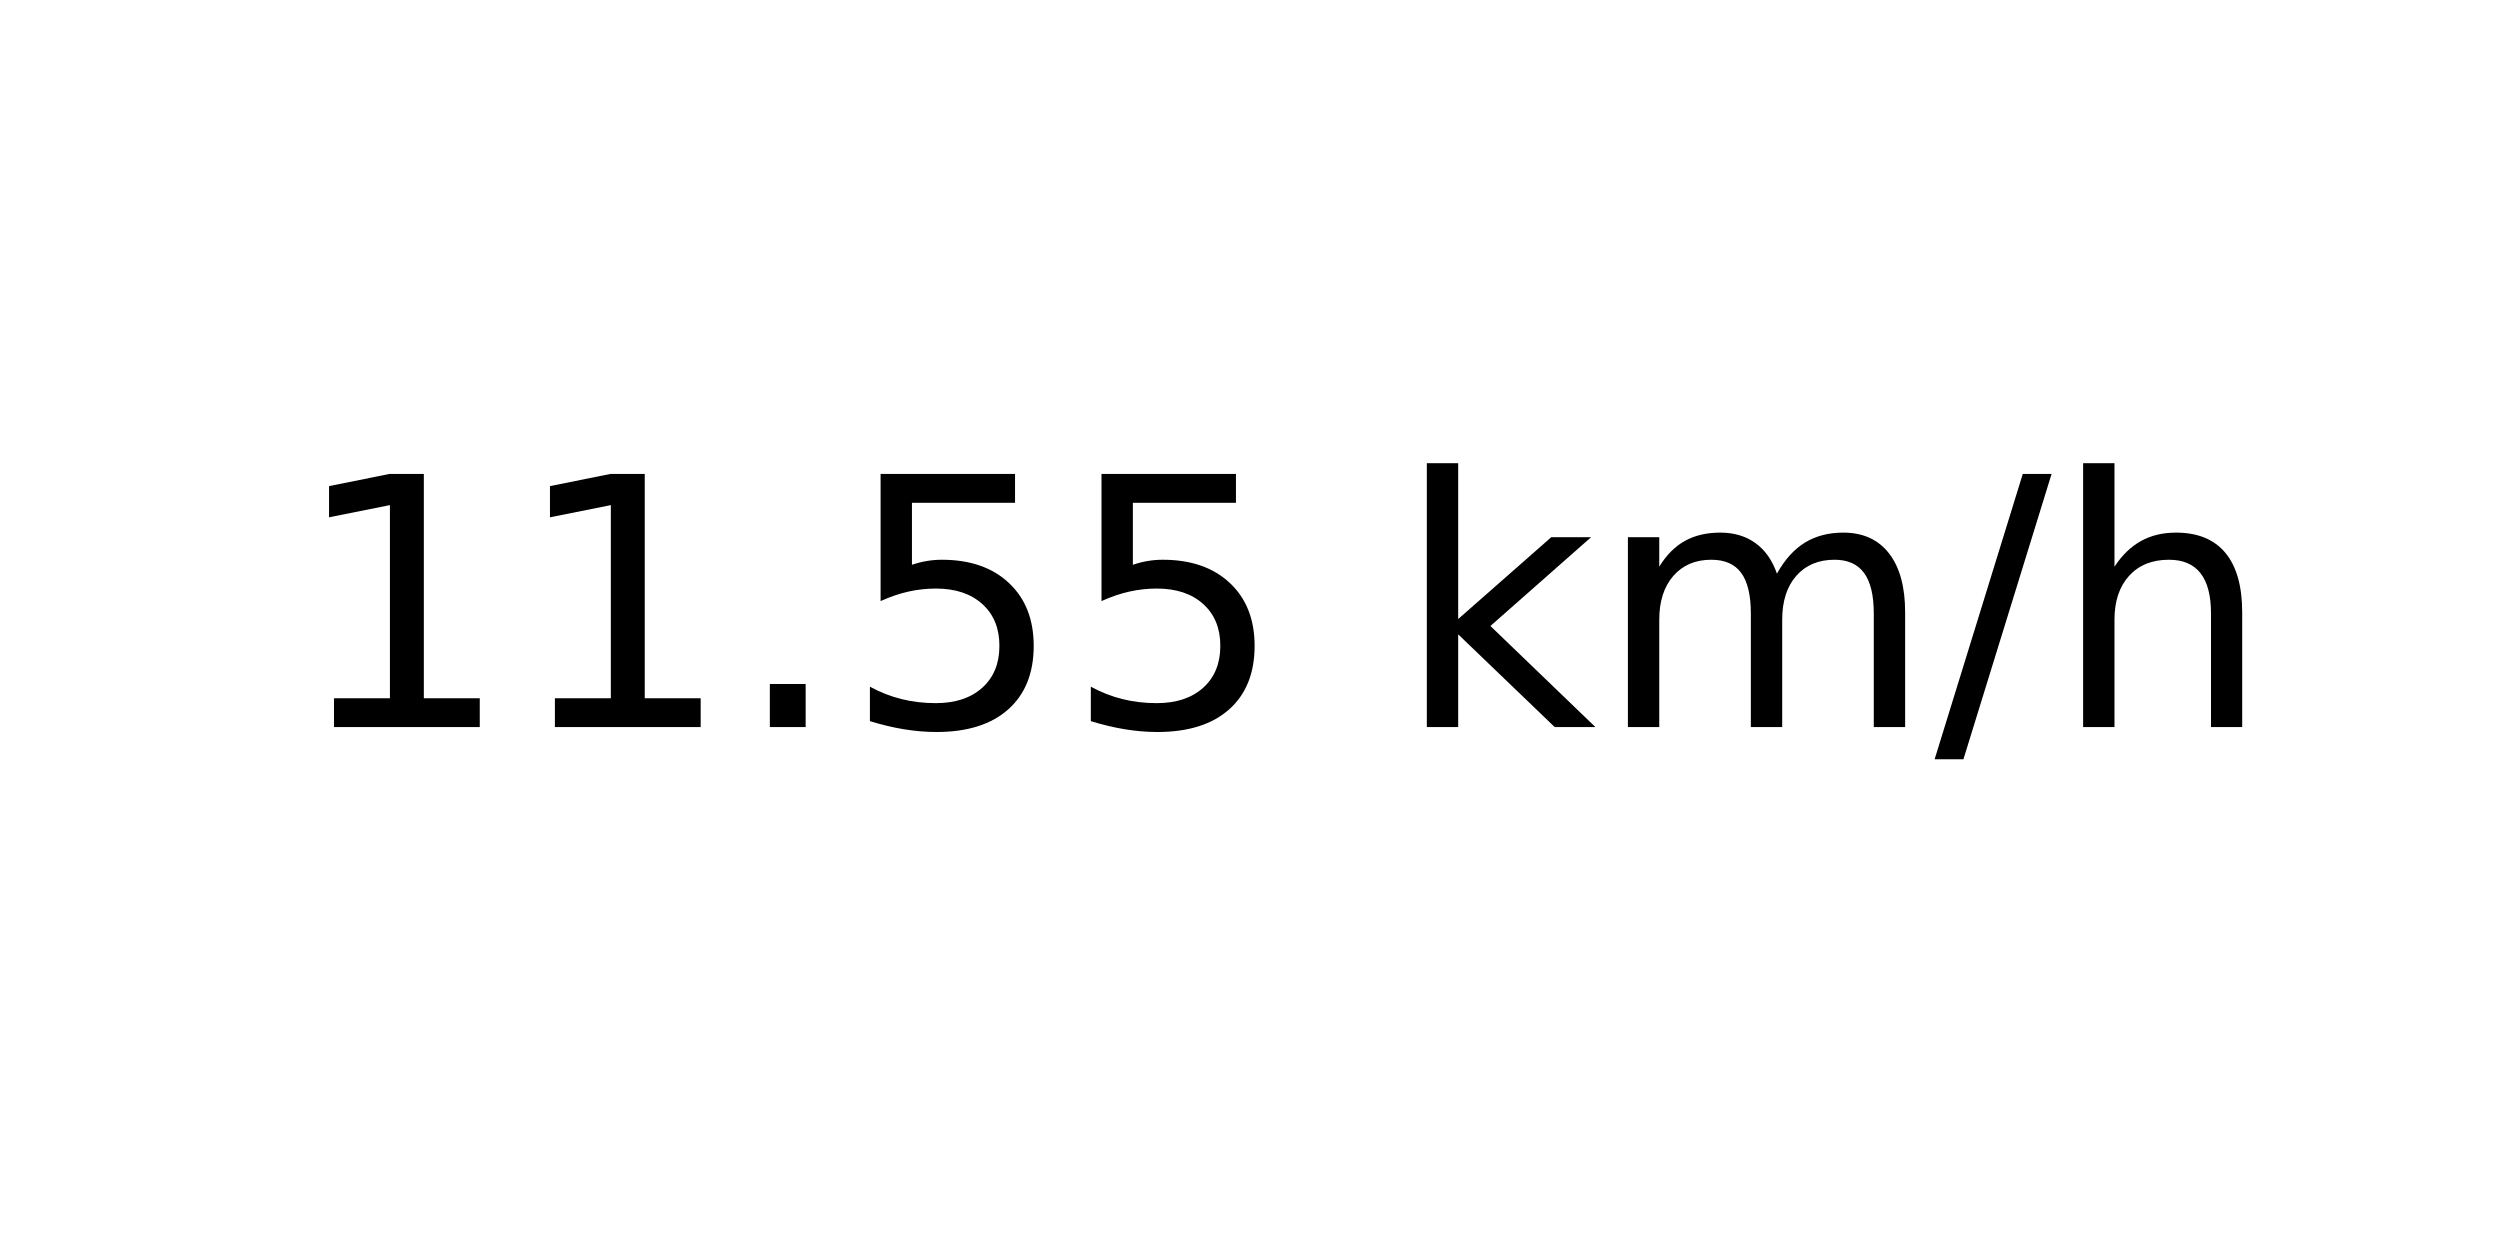
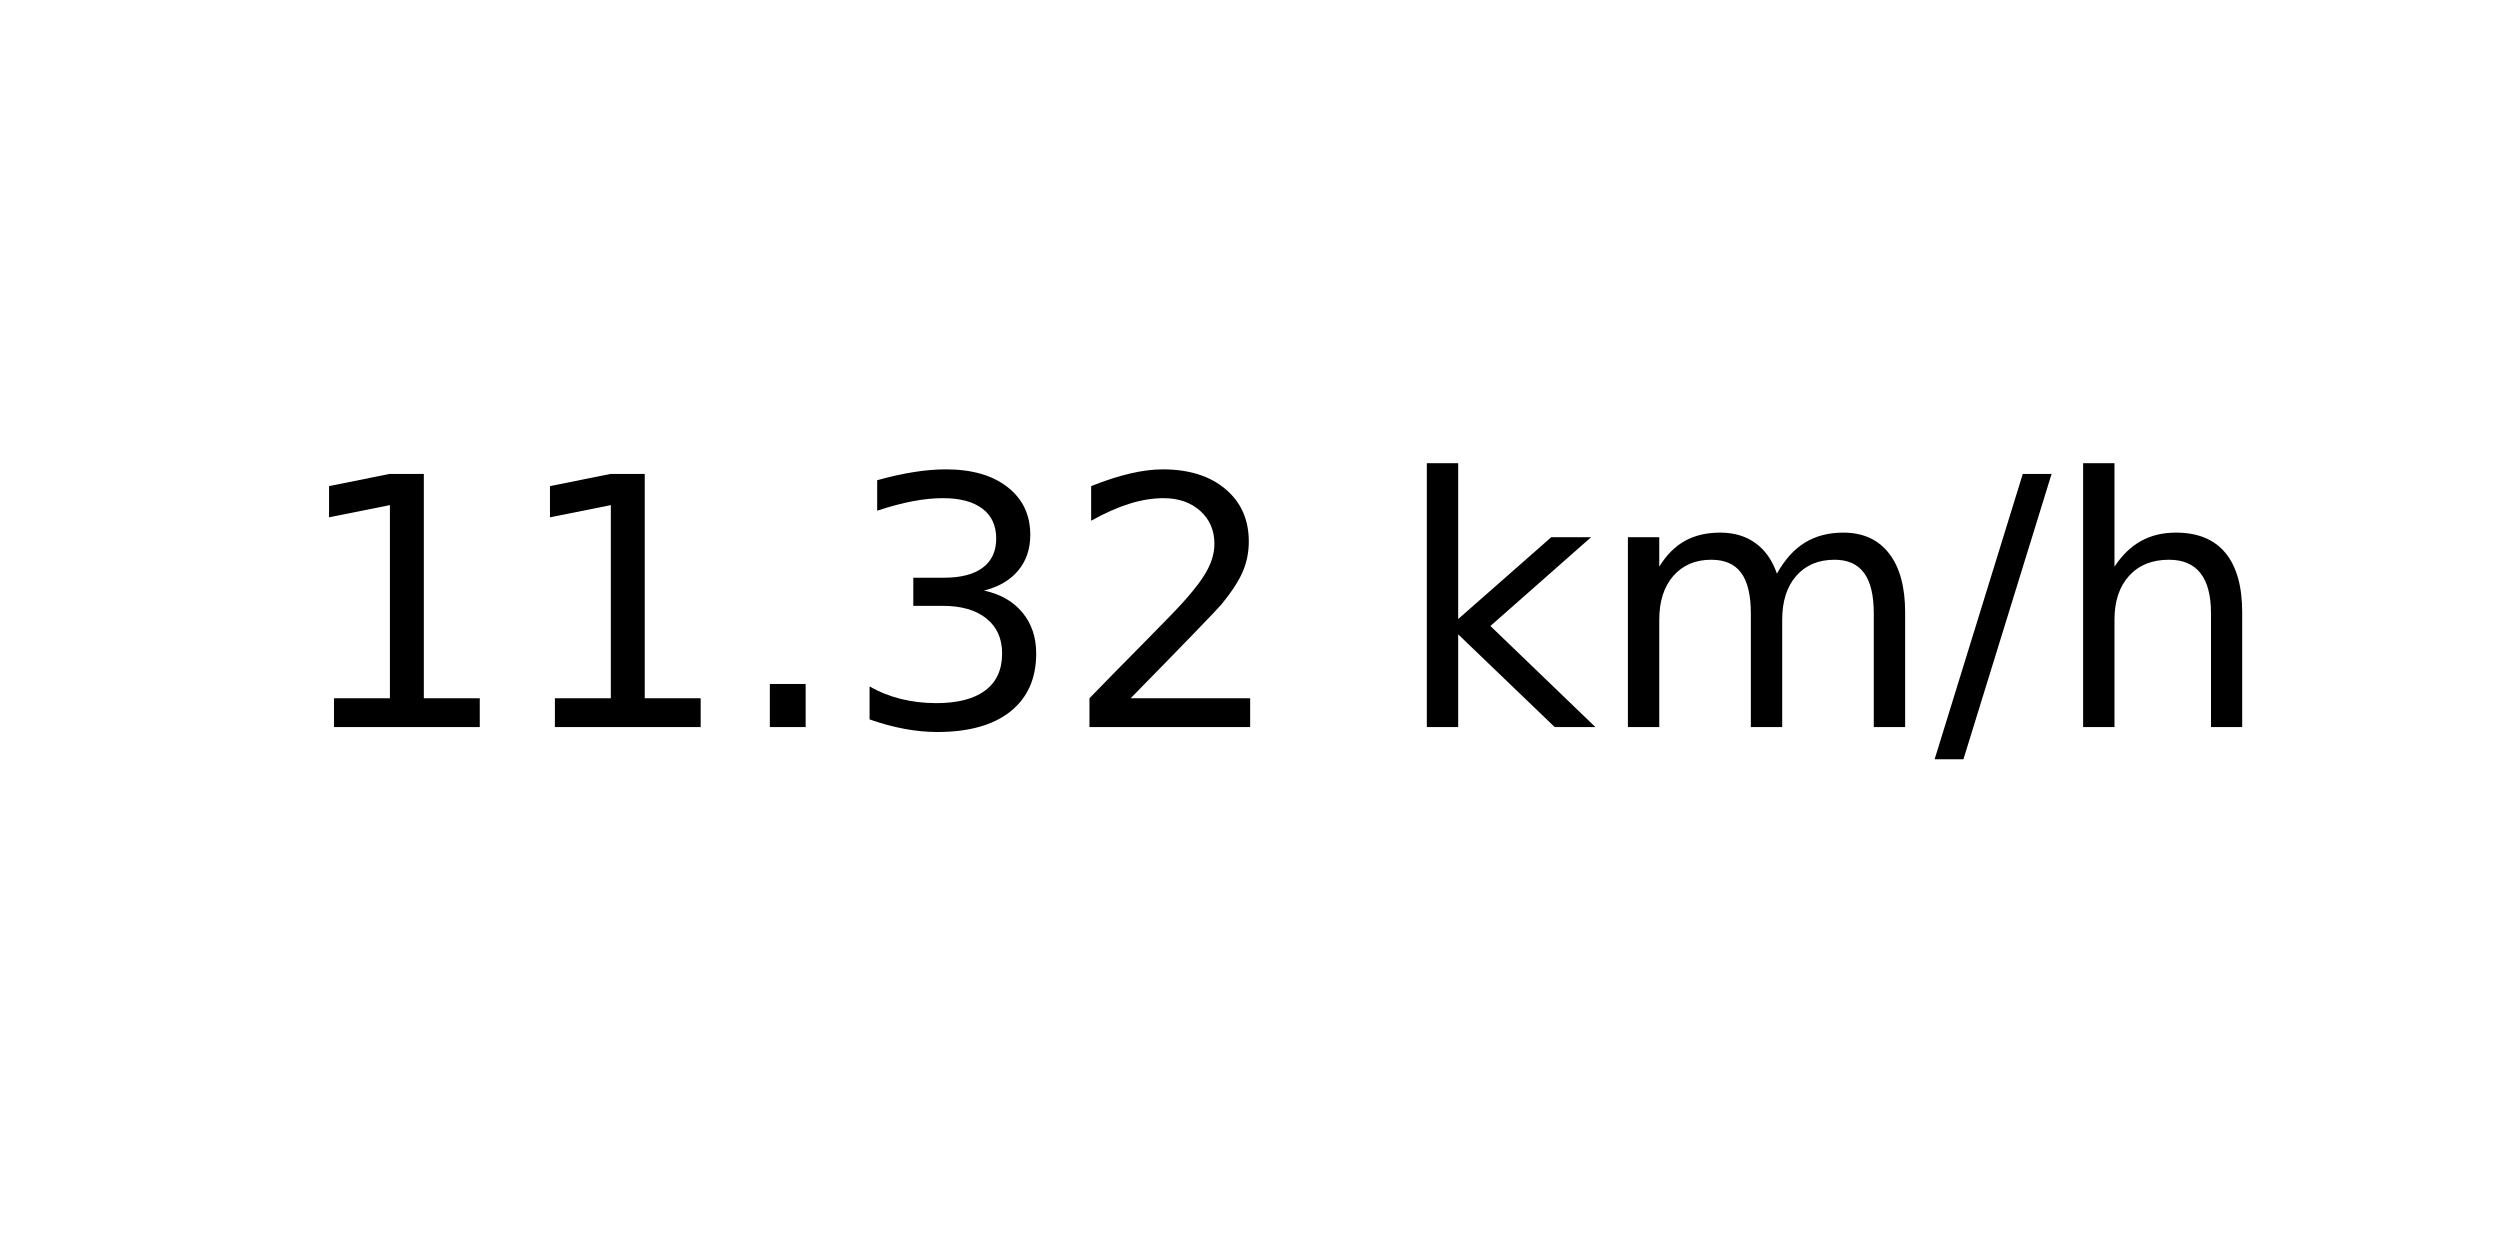
<svg xmlns="http://www.w3.org/2000/svg" xmlns:xlink="http://www.w3.org/1999/xlink" width="72pt" height="36pt" viewBox="0 0 72 36" version="1.1">
  <defs>
    <style type="text/css">*{stroke-linejoin: round; stroke-linecap: butt}</style>
  </defs>
  <g id="figure_1">
    <g id="axes_1">
      <g id="text_1">
        <g transform="translate(8.378125 20.93937) scale(0.1 -0.1)">
          <defs>
            <path id="DejaVuSans-31" d="M 794 531  L 1825 531  L 1825 4091  L 703 3866  L 703 4441  L 1819 4666  L 2450 4666  L 2450 531  L 3481 531  L 3481 0  L 794 0  L 794 531  z " transform="scale(0.015625)" />
            <path id="DejaVuSans-2e" d="M 684 794  L 1344 794  L 1344 0  L 684 0  L 684 794  z " transform="scale(0.015625)" />
-             <path id="DejaVuSans-35" d="M 691 4666  L 3169 4666  L 3169 4134  L 1269 4134  L 1269 2991  Q 1406 3038 1543 3061  Q 1681 3084 1819 3084  Q 2600 3084 3056 2656  Q 3513 2228 3513 1497  Q 3513 744 3044 326  Q 2575 -91 1722 -91  Q 1428 -91 1123 -41  Q 819 9 494 109  L 494 744  Q 775 591 1075 516  Q 1375 441 1709 441  Q 2250 441 2565 725  Q 2881 1009 2881 1497  Q 2881 1984 2565 2268  Q 2250 2553 1709 2553  Q 1456 2553 1204 2497  Q 953 2441 691 2322  L 691 4666  z " transform="scale(0.015625)" />
+             <path id="DejaVuSans-33" d="M 2597 2516  Q 3050 2419 3304 2112  Q 3559 1806 3559 1356  Q 3559 666 3084 287  Q 2609 -91 1734 -91  Q 1441 -91 1130 -33  Q 819 25 488 141  L 488 750  Q 750 597 1062 519  Q 1375 441 1716 441  Q 2309 441 2620 675  Q 2931 909 2931 1356  Q 2931 1769 2642 2001  Q 2353 2234 1838 2234  L 1294 2234  L 1294 2753  L 1863 2753  Q 2328 2753 2575 2939  Q 2822 3125 2822 3475  Q 2822 3834 2567 4026  Q 2313 4219 1838 4219  Q 1578 4219 1281 4162  Q 984 4106 628 3988  L 628 4550  Q 988 4650 1302 4700  Q 1616 4750 1894 4750  Q 2613 4750 3031 4423  Q 3450 4097 3450 3541  Q 3450 3153 3228 2886  Q 3006 2619 2597 2516  z " transform="scale(0.015625)" />
+             <path id="DejaVuSans-32" d="M 1228 531  L 3431 531  L 3431 0  L 469 0  L 469 531  Q 828 903 1448 1529  Q 2069 2156 2228 2338  Q 2531 2678 2651 2914  Q 2772 3150 2772 3378  Q 2772 3750 2511 3984  Q 2250 4219 1831 4219  Q 1534 4219 1204 4116  Q 875 4013 500 3803  L 500 4441  Q 881 4594 1212 4672  Q 1544 4750 1819 4750  Q 2544 4750 2975 4387  Q 3406 4025 3406 3419  Q 3406 3131 3298 2873  Q 3191 2616 2906 2266  Q 2828 2175 2409 1742  Q 1991 1309 1228 531  z " transform="scale(0.015625)" />
            <path id="DejaVuSans-20" transform="scale(0.015625)" />
            <path id="DejaVuSans-6b" d="M 581 4863  L 1159 4863  L 1159 1991  L 2875 3500  L 3609 3500  L 1753 1863  L 3688 0  L 2938 0  L 1159 1709  L 1159 0  L 581 0  L 581 4863  z " transform="scale(0.015625)" />
            <path id="DejaVuSans-6d" d="M 3328 2828  Q 3544 3216 3844 3400  Q 4144 3584 4550 3584  Q 5097 3584 5394 3201  Q 5691 2819 5691 2113  L 5691 0  L 5113 0  L 5113 2094  Q 5113 2597 4934 2840  Q 4756 3084 4391 3084  Q 3944 3084 3684 2787  Q 3425 2491 3425 1978  L 3425 0  L 2847 0  L 2847 2094  Q 2847 2600 2669 2842  Q 2491 3084 2119 3084  Q 1678 3084 1418 2786  Q 1159 2488 1159 1978  L 1159 0  L 581 0  L 581 3500  L 1159 3500  L 1159 2956  Q 1356 3278 1631 3431  Q 1906 3584 2284 3584  Q 2666 3584 2933 3390  Q 3200 3197 3328 2828  z " transform="scale(0.015625)" />
            <path id="DejaVuSans-2f" d="M 1625 4666  L 2156 4666  L 531 -594  L 0 -594  L 1625 4666  z " transform="scale(0.015625)" />
            <path id="DejaVuSans-68" d="M 3513 2113  L 3513 0  L 2938 0  L 2938 2094  Q 2938 2591 2744 2837  Q 2550 3084 2163 3084  Q 1697 3084 1428 2787  Q 1159 2491 1159 1978  L 1159 0  L 581 0  L 581 4863  L 1159 4863  L 1159 2956  Q 1366 3272 1645 3428  Q 1925 3584 2291 3584  Q 2894 3584 3203 3211  Q 3513 2838 3513 2113  z " transform="scale(0.015625)" />
          </defs>
          <use xlink:href="#DejaVuSans-31" />
          <use xlink:href="#DejaVuSans-31" x="63.623" />
          <use xlink:href="#DejaVuSans-2e" x="127.246" />
-           <use xlink:href="#DejaVuSans-35" x="159.033" />
-           <use xlink:href="#DejaVuSans-35" x="222.656" />
+           <use xlink:href="#DejaVuSans-33" x="159.033" />
+           <use xlink:href="#DejaVuSans-32" x="222.656" />
          <use xlink:href="#DejaVuSans-20" x="286.279" />
          <use xlink:href="#DejaVuSans-6b" x="318.066" />
          <use xlink:href="#DejaVuSans-6d" x="375.977" />
          <use xlink:href="#DejaVuSans-2f" x="473.389" />
          <use xlink:href="#DejaVuSans-68" x="507.08" />
        </g>
      </g>
    </g>
  </g>
</svg>
